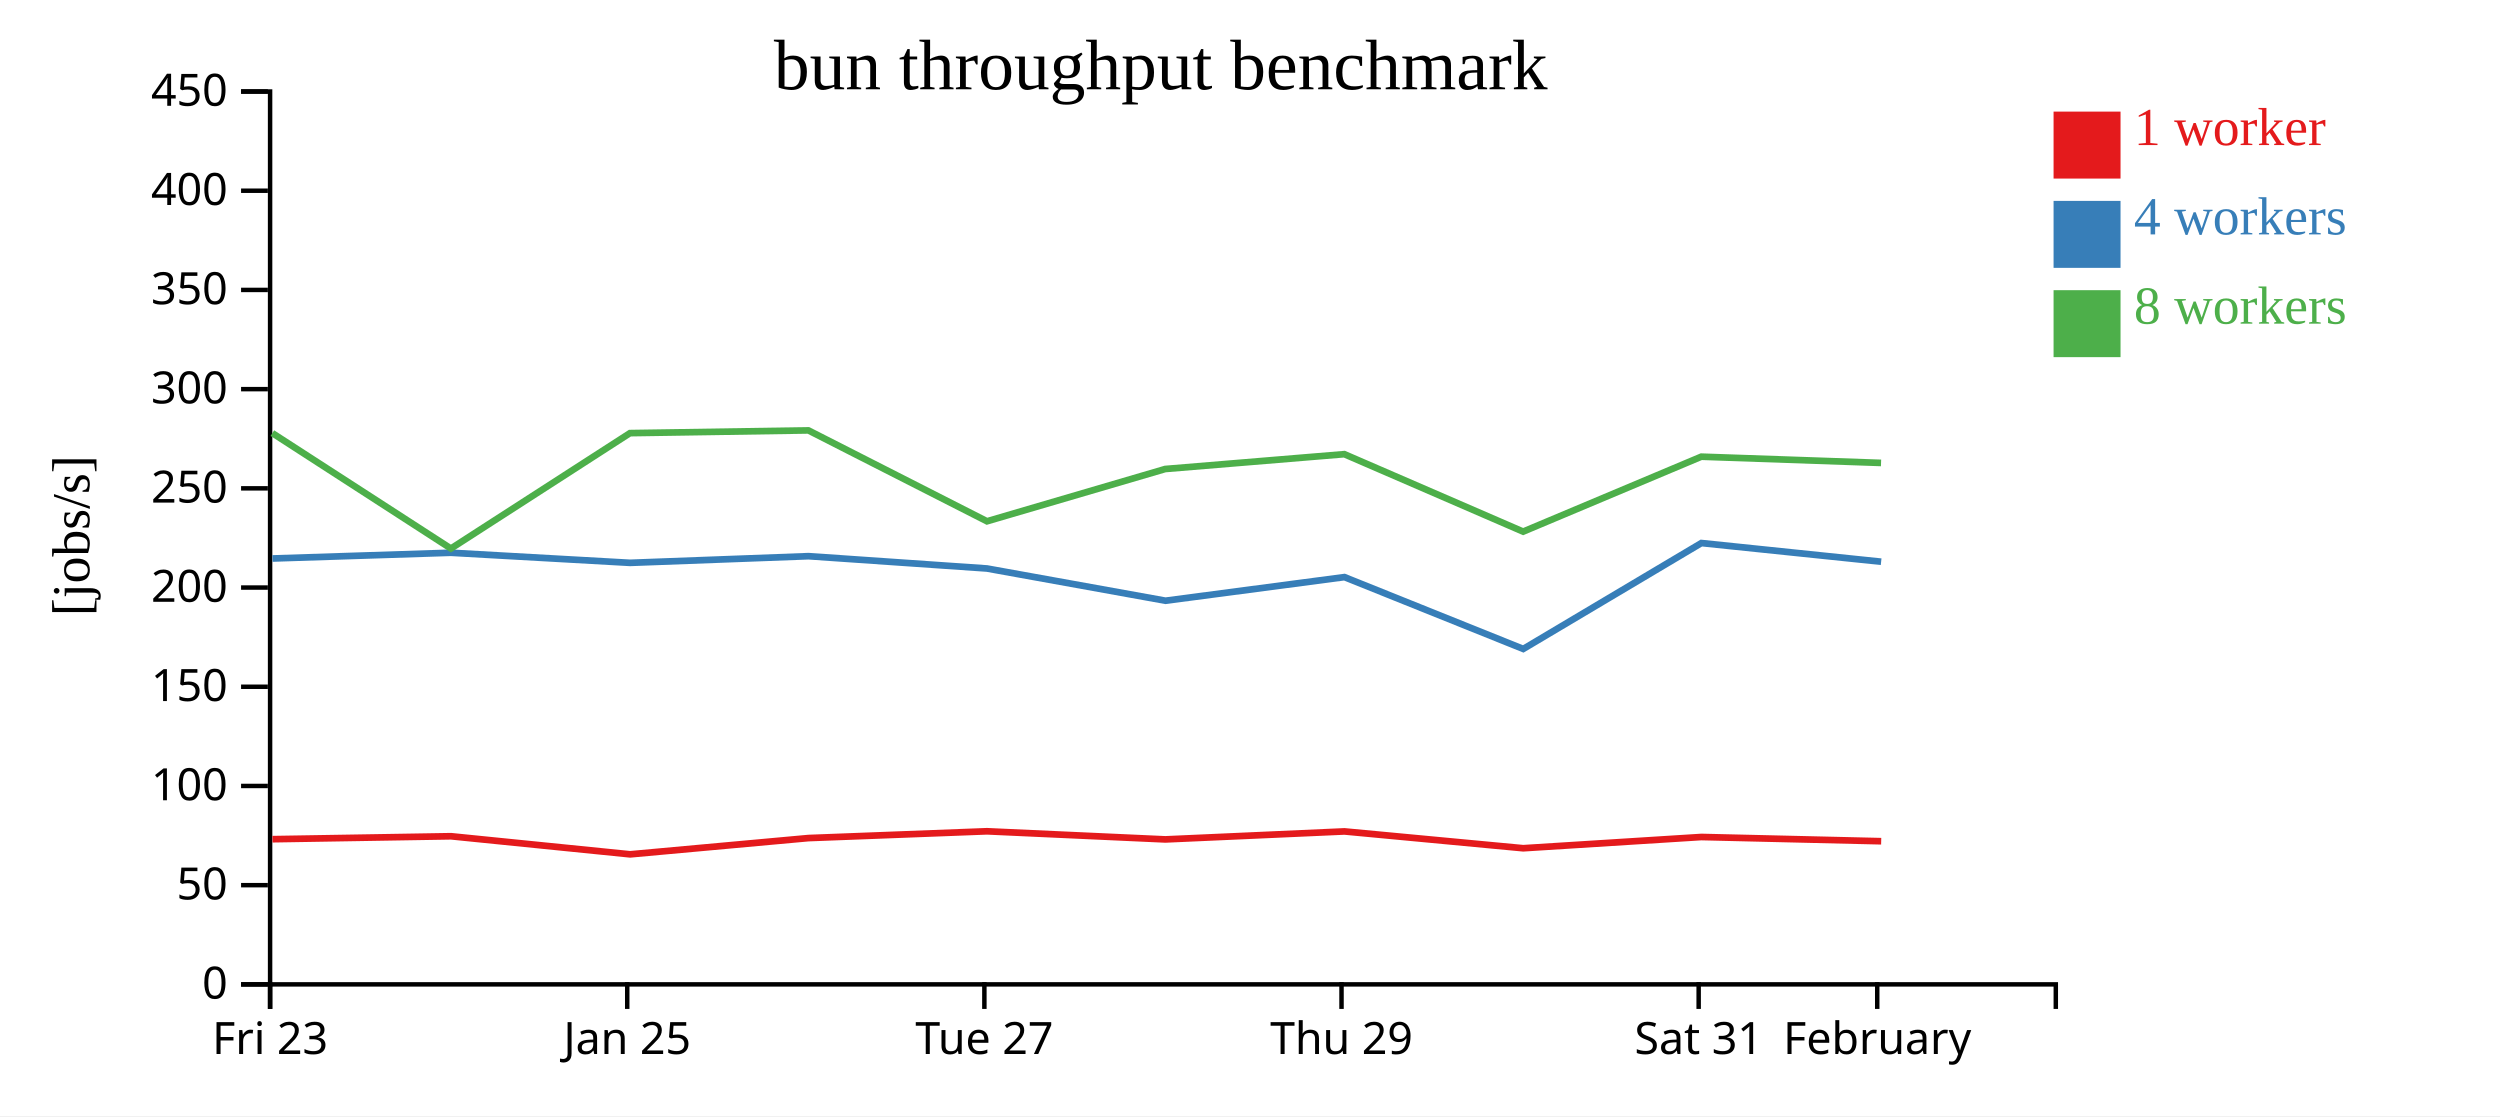
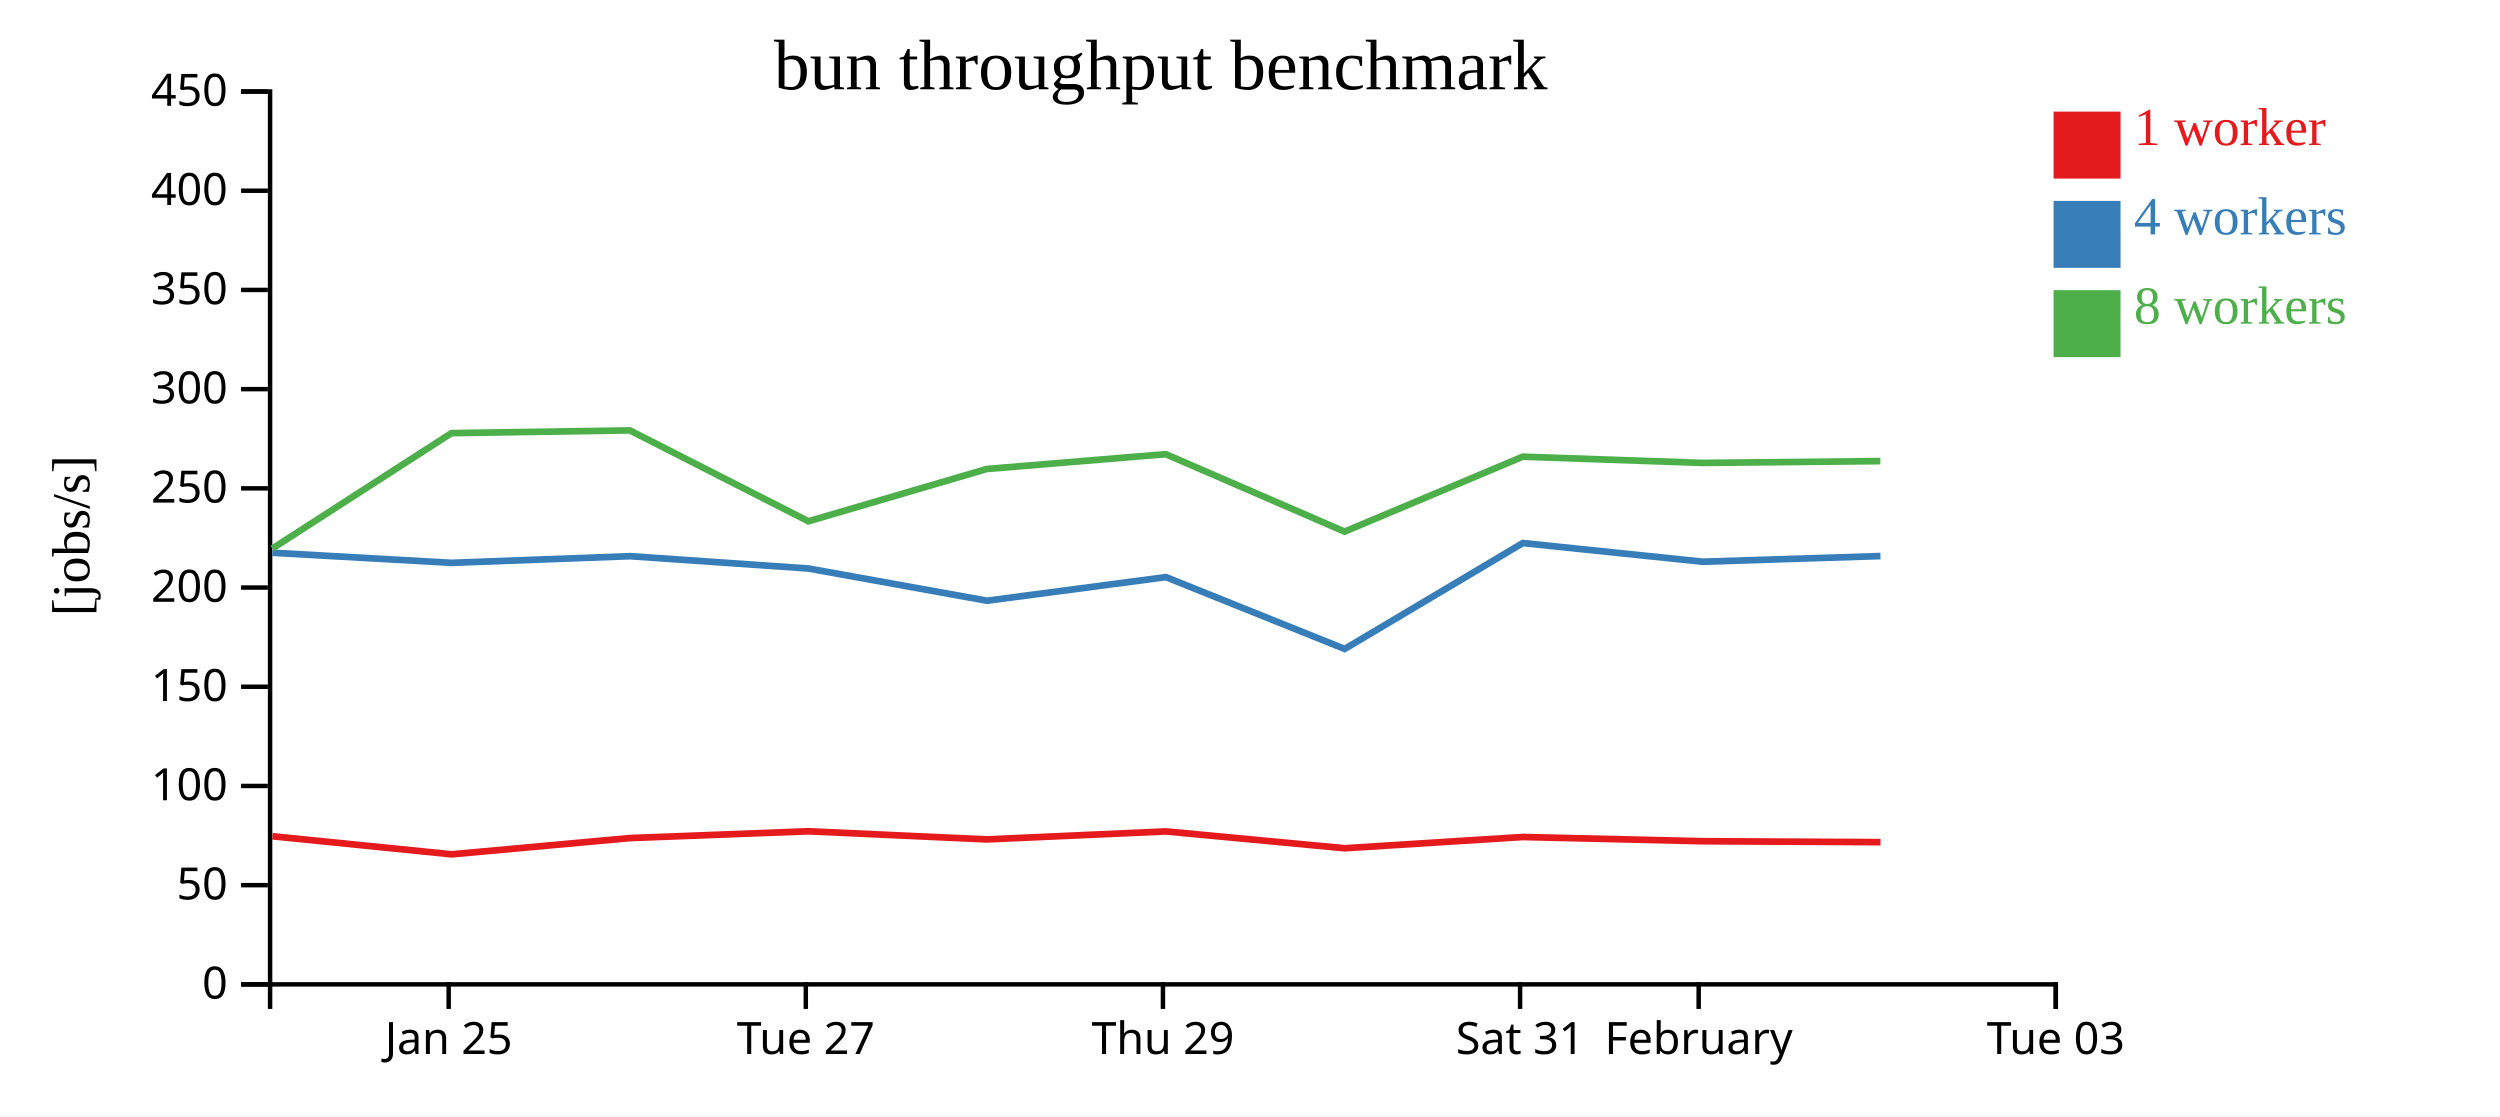
<svg xmlns="http://www.w3.org/2000/svg" width="560" height="250">
  <rect width="100%" height="100%" fill="white" />
  <g transform="translate(60,20)">
    <g transform="translate(0,200)" fill="none" font-size="10" font-family="sans-serif" text-anchor="middle">
      <path class="domain" stroke="currentColor" d="M0.5,6V0.5H400.5V6" />
-       <g class="tick" opacity="1" transform="translate(0.5,0)">
-         <line stroke="currentColor" y2="6" />
-         <text fill="currentColor" y="9" dy="0.71em">Fri 23</text>
-       </g>
-       <g class="tick" opacity="1" transform="translate(80.5,0)">
+       <g class="tick" opacity="1" transform="translate(40.5,0)">
        <line stroke="currentColor" y2="6" />
        <text fill="currentColor" y="9" dy="0.71em">Jan 25</text>
      </g>
-       <g class="tick" opacity="1" transform="translate(160.5,0)">
+       <g class="tick" opacity="1" transform="translate(120.5,0)">
        <line stroke="currentColor" y2="6" />
        <text fill="currentColor" y="9" dy="0.71em">Tue 27</text>
      </g>
-       <g class="tick" opacity="1" transform="translate(240.5,0)">
+       <g class="tick" opacity="1" transform="translate(200.5,0)">
        <line stroke="currentColor" y2="6" />
        <text fill="currentColor" y="9" dy="0.71em">Thu 29</text>
      </g>
-       <g class="tick" opacity="1" transform="translate(320.5,0)">
+       <g class="tick" opacity="1" transform="translate(280.5,0)">
        <line stroke="currentColor" y2="6" />
        <text fill="currentColor" y="9" dy="0.71em">Sat 31</text>
      </g>
-       <g class="tick" opacity="1" transform="translate(360.5,0)">
+       <g class="tick" opacity="1" transform="translate(320.5,0)">
        <line stroke="currentColor" y2="6" />
        <text fill="currentColor" y="9" dy="0.71em">February</text>
+       </g>
+       <g class="tick" opacity="1" transform="translate(400.5,0)">
+         <line stroke="currentColor" y2="6" />
+         <text fill="currentColor" y="9" dy="0.71em">Tue 03</text>
      </g>
    </g>
    <g fill="none" font-size="10" font-family="sans-serif" text-anchor="end">
      <path class="domain" stroke="currentColor" d="M-6,200.5H0.5V0.5H-6" />
      <g class="tick" opacity="1" transform="translate(0,200.5)">
        <line stroke="currentColor" x2="-6" />
        <text fill="currentColor" x="-9" dy="0.32em">0</text>
      </g>
      <g class="tick" opacity="1" transform="translate(0,178.2778)">
        <line stroke="currentColor" x2="-6" />
        <text fill="currentColor" x="-9" dy="0.32em">50</text>
      </g>
      <g class="tick" opacity="1" transform="translate(0,156.0556)">
        <line stroke="currentColor" x2="-6" />
        <text fill="currentColor" x="-9" dy="0.32em">100</text>
      </g>
      <g class="tick" opacity="1" transform="translate(0,133.8333)">
        <line stroke="currentColor" x2="-6" />
        <text fill="currentColor" x="-9" dy="0.32em">150</text>
      </g>
      <g class="tick" opacity="1" transform="translate(0,111.6111)">
        <line stroke="currentColor" x2="-6" />
        <text fill="currentColor" x="-9" dy="0.32em">200</text>
      </g>
      <g class="tick" opacity="1" transform="translate(0,89.38889)">
        <line stroke="currentColor" x2="-6" />
        <text fill="currentColor" x="-9" dy="0.32em">250</text>
      </g>
      <g class="tick" opacity="1" transform="translate(0,67.16667)">
        <line stroke="currentColor" x2="-6" />
        <text fill="currentColor" x="-9" dy="0.32em">300</text>
      </g>
      <g class="tick" opacity="1" transform="translate(0,44.94444)">
        <line stroke="currentColor" x2="-6" />
        <text fill="currentColor" x="-9" dy="0.32em">350</text>
      </g>
      <g class="tick" opacity="1" transform="translate(0,22.72222)">
        <line stroke="currentColor" x2="-6" />
        <text fill="currentColor" x="-9" dy="0.32em">400</text>
      </g>
      <g class="tick" opacity="1" transform="translate(0,0.5)">
        <line stroke="currentColor" x2="-6" />
        <text fill="currentColor" x="-9" dy="0.32em">450</text>
      </g>
    </g>
    <text text-anchor="middle" style="font-size: 12px" transform="rotate(-90)" y="-40" x="-100">[jobs/s]</text>
    <text text-anchor="middle" style="font-size: 16px" y="0" x="200">bun throughput benchmark</text>
-     <path class="line" fill="none" stroke="#e41a1c" stroke-width="1.5" d="M1.03,167.98L41.022,167.32L81.154,171.37L121.102,167.728L161.082,166.207L201.037,168.026L241.159,166.238L281.198,170.006L321.118,167.488L361.386,168.434" />
-     <path class="line" fill="none" stroke="#377eb8" stroke-width="1.5" d="M1.027,105.101L41.002,103.814L81.138,106.077L121.102,104.585L161.084,107.343L201.071,114.563L241.154,109.272L281.205,125.362L321.112,101.643L361.375,105.825" />
-     <path class="line" fill="none" stroke="#4daf4a" stroke-width="1.5" d="M1.01,77.021L41.001,102.875L81.111,77.021L121.077,76.406L161.085,96.769L201.005,85.057L241.13,81.734L281.183,99.082L321.092,82.298L361.355,83.694" />
+     <path class="line" fill="none" stroke="#e41a1c" stroke-width="1.5" d="M1.022,167.32L41.154,171.37L81.102,167.728L121.082,166.207L161.037,168.026L201.159,166.238L241.198,170.006L281.118,167.488L321.386,168.434L361.231,168.644" />
+     <path class="line" fill="none" stroke="#377eb8" stroke-width="1.5" d="M1.002,103.814L41.138,106.077L81.102,104.585L121.084,107.343L161.071,114.563L201.154,109.272L241.205,125.362L281.112,101.643L321.375,105.825L361.224,104.557" />
+     <path class="line" fill="none" stroke="#4daf4a" stroke-width="1.5" d="M1.001,102.875L41.111,77.021L81.077,76.406L121.085,96.769L161.005,85.057L201.13,81.734L241.183,99.082L281.092,82.298L321.355,83.694L361.202,83.287" />
    <rect class="dot" x="400" y="5" width="15" height="15" style="fill: #e41a1c;" />
    <rect class="dot" x="400" y="25" width="15" height="15" style="fill: #377eb8;" />
    <rect class="dot" x="400" y="45" width="15" height="15" style="fill: #4daf4a;" />
    <text class="label" x="418" y="12.5" style="fill: #e41a1c; alignment-baseline: middle;" text-anchor="left">1 worker</text>
    <text class="label" x="418" y="32.5" style="fill: #377eb8; alignment-baseline: middle;" text-anchor="left">4 workers</text>
    <text class="label" x="418" y="52.5" style="fill: #4daf4a; alignment-baseline: middle;" text-anchor="left">8 workers</text>
  </g>
</svg>
